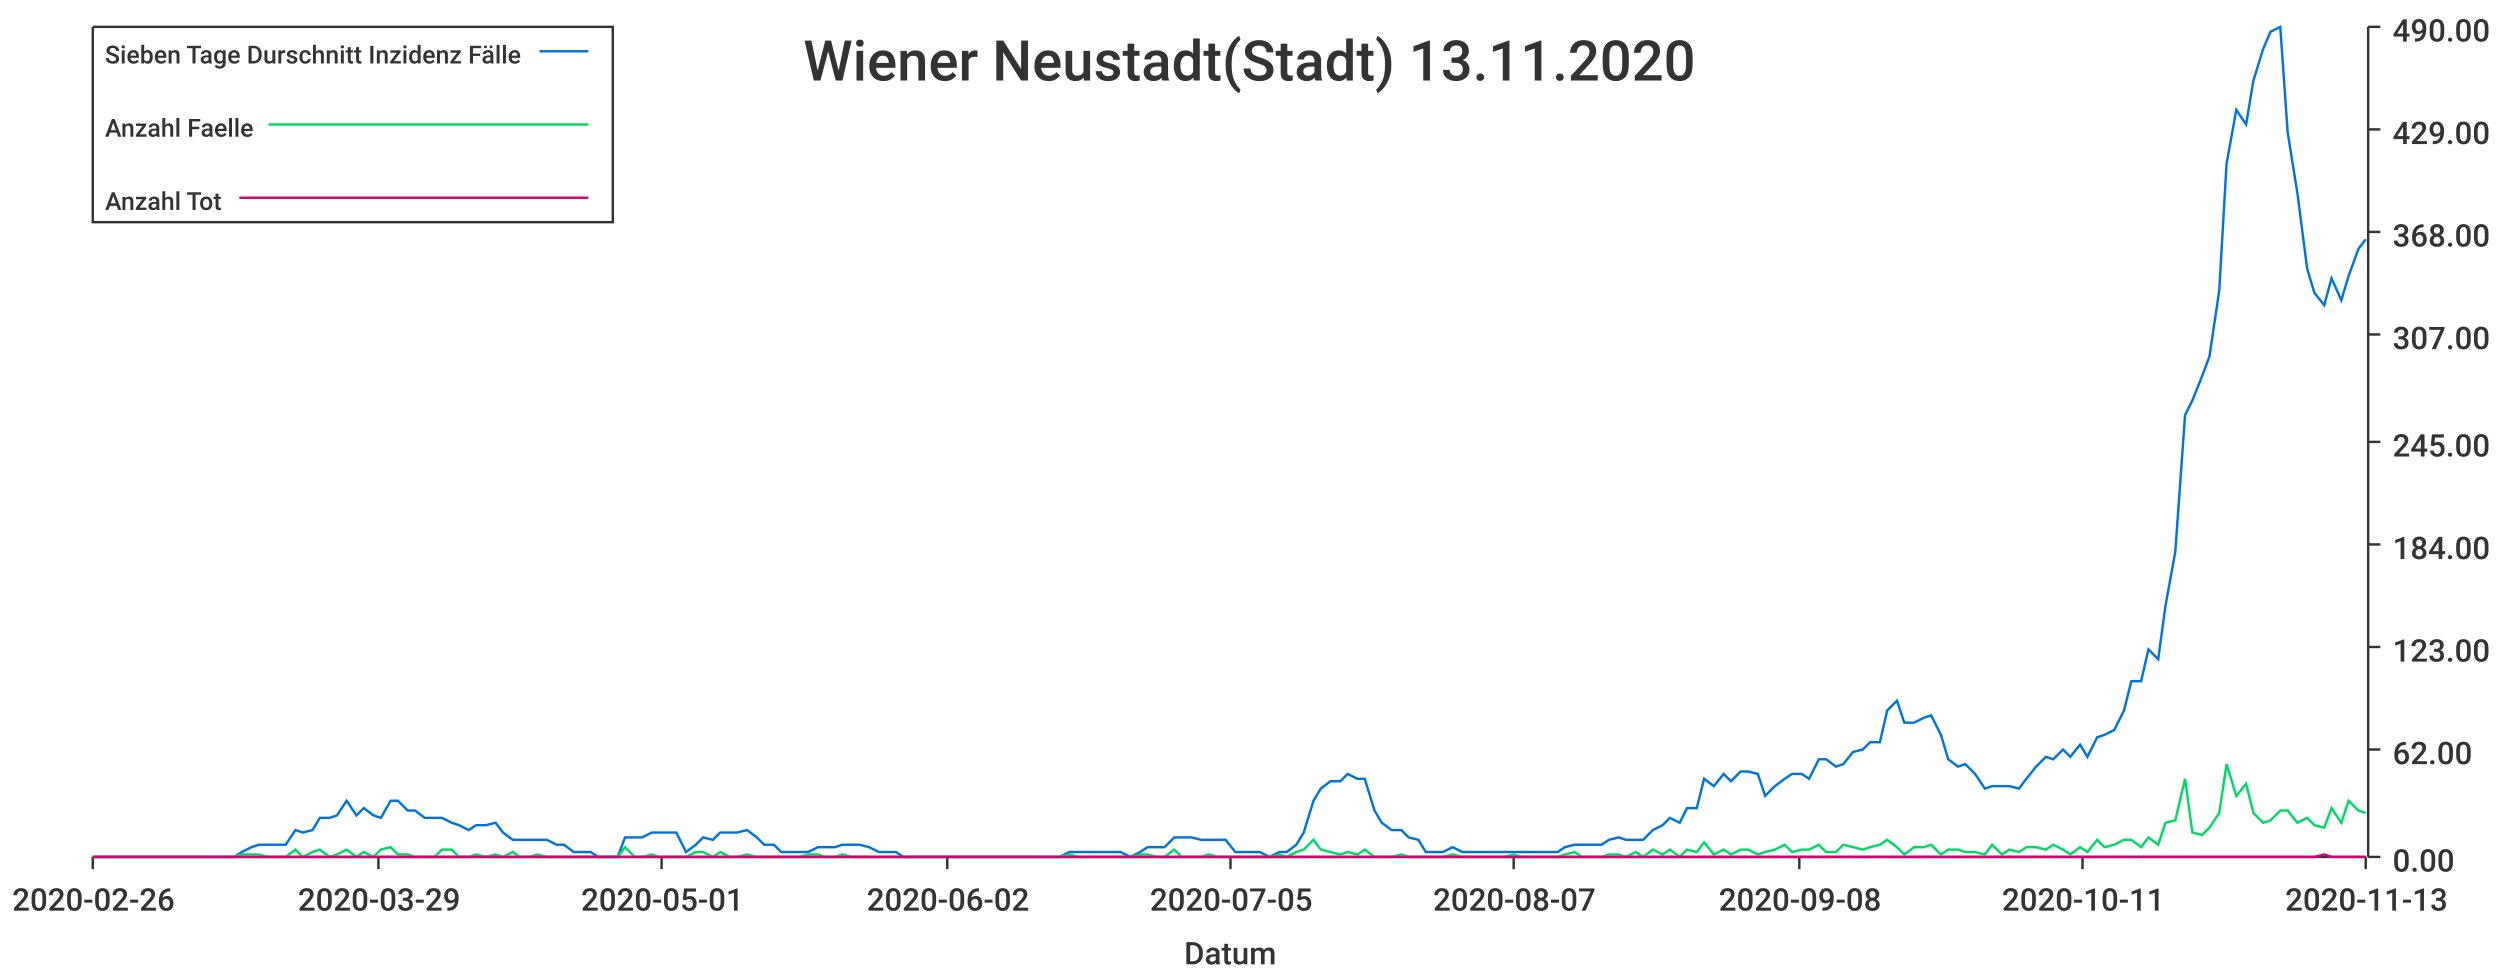
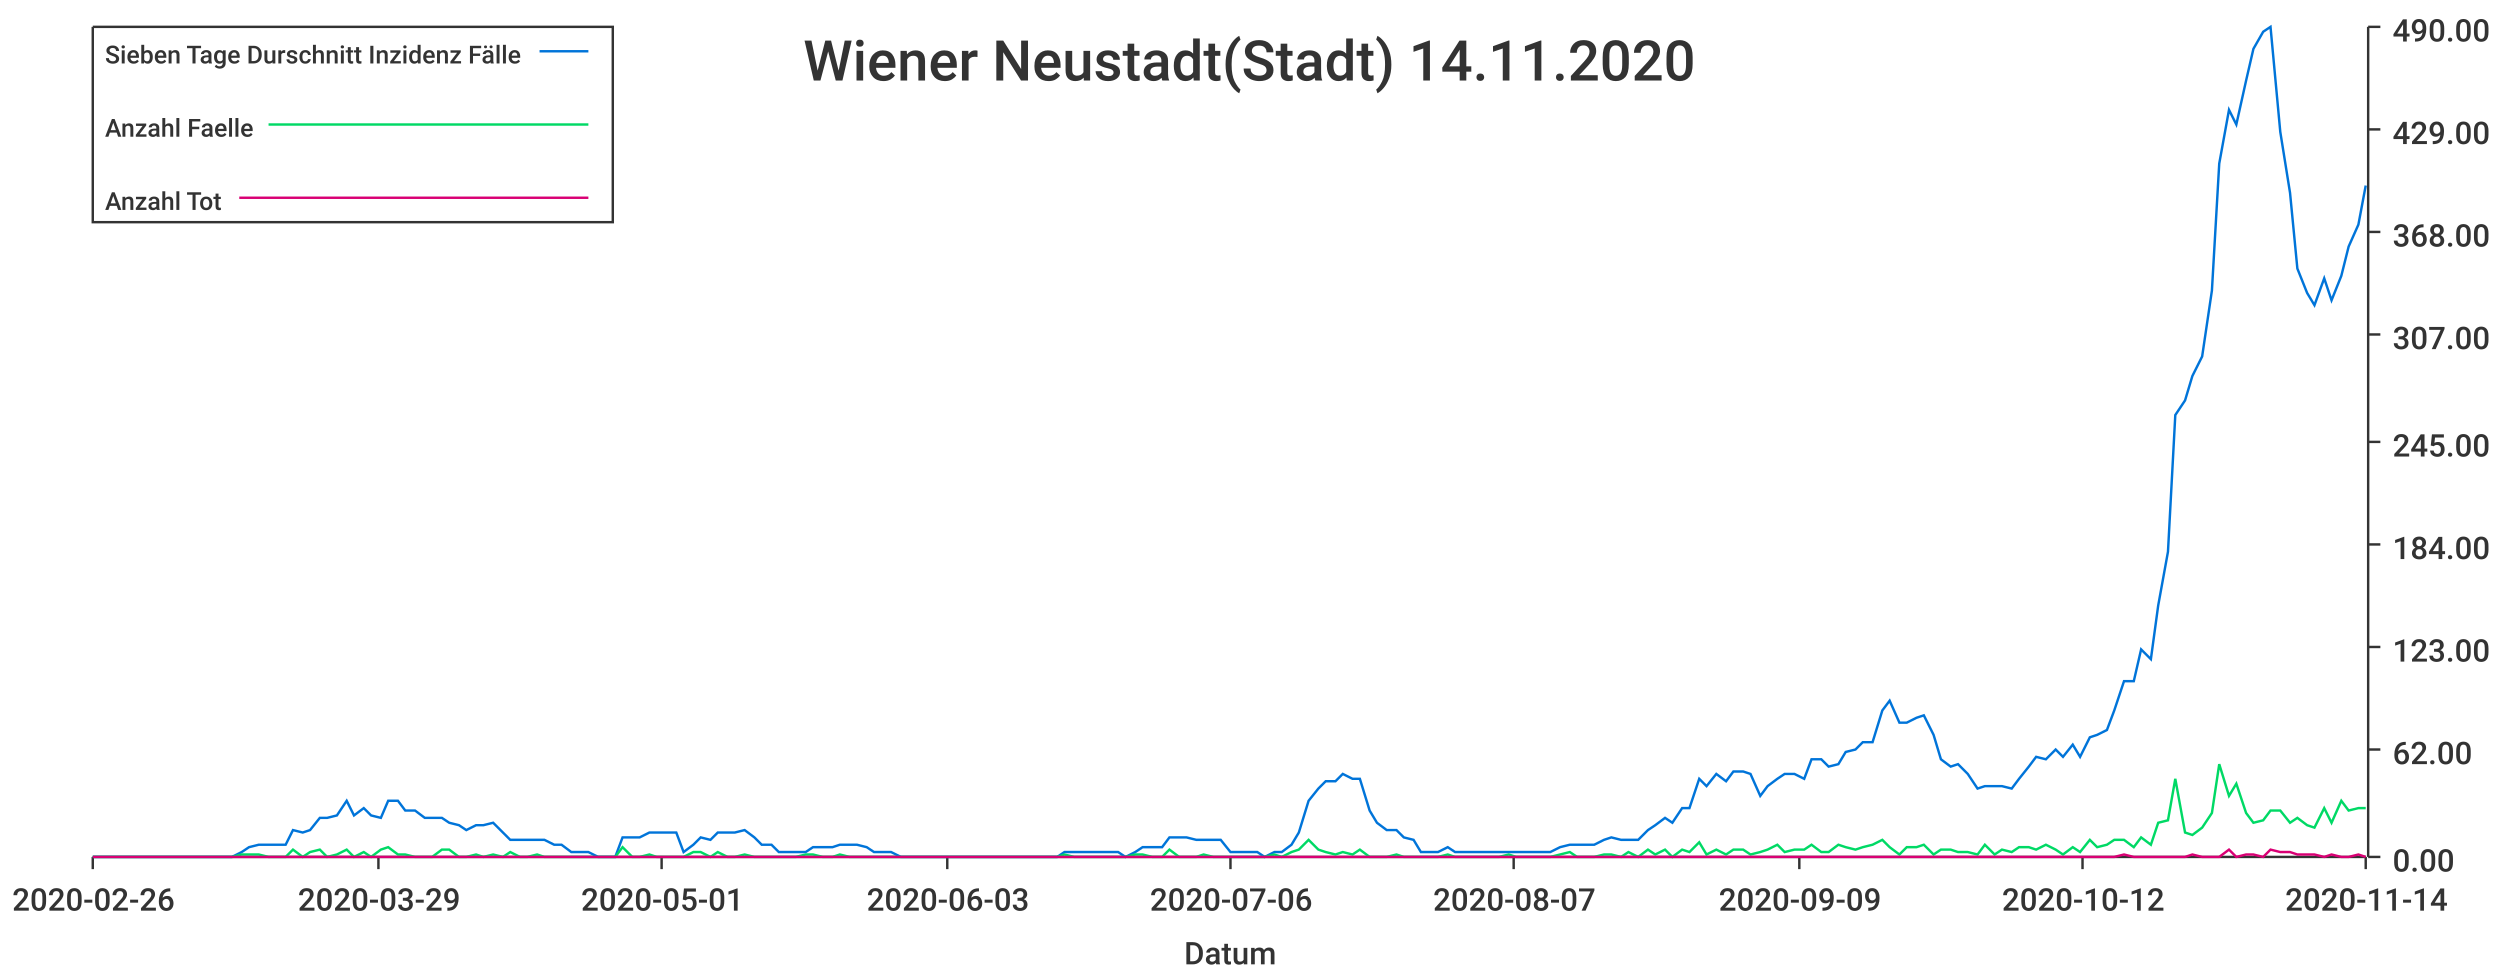
<svg xmlns="http://www.w3.org/2000/svg" width="1024" height="400">\n<path d="M 0 0 L 1024 0 L 1024 400 L 0 400 L 0 0" style="stroke-width:0;stroke:rgba(255,255,255,1.0);fill:rgba(255,255,255,1.0)" />
  <path d="M 38 11 L 969 11 L 969 351 L 38 351 L 38 11" style="stroke-width:0;stroke:rgba(255,255,255,1.0);fill:rgba(255,255,255,1.0)" />
  <path d="M 38 351 L 969 351" style="stroke-width:1;stroke:rgba(51,51,51,1.0);fill:none" />
  <path d="M 38 351 L 38 356" style="stroke-width:1;stroke:rgba(51,51,51,1.0);fill:none" />
  <text x="5" y="373" style="stroke-width:0;stroke:none;fill:rgba(51,51,51,1.0);font-size:12.8px;font-family:'Roboto Medium',sans-serif">2020-02-26</text>
  <path d="M 155 351 L 155 356" style="stroke-width:1;stroke:rgba(51,51,51,1.0);fill:none" />
  <text x="122" y="373" style="stroke-width:0;stroke:none;fill:rgba(51,51,51,1.0);font-size:12.8px;font-family:'Roboto Medium',sans-serif">2020-03-29</text>
  <path d="M 271 351 L 271 356" style="stroke-width:1;stroke:rgba(51,51,51,1.0);fill:none" />
  <text x="238" y="373" style="stroke-width:0;stroke:none;fill:rgba(51,51,51,1.0);font-size:12.8px;font-family:'Roboto Medium',sans-serif">2020-05-01</text>
  <path d="M 388 351 L 388 356" style="stroke-width:1;stroke:rgba(51,51,51,1.0);fill:none" />
-   <text x="355" y="373" style="stroke-width:0;stroke:none;fill:rgba(51,51,51,1.0);font-size:12.8px;font-family:'Roboto Medium',sans-serif">2020-06-02</text>
+   <text x="355" y="373" style="stroke-width:0;stroke:none;fill:rgba(51,51,51,1.0);font-size:12.8px;font-family:'Roboto Medium',sans-serif">2020-06-03</text>
  <path d="M 504 351 L 504 356" style="stroke-width:1;stroke:rgba(51,51,51,1.0);fill:none" />
-   <text x="471" y="373" style="stroke-width:0;stroke:none;fill:rgba(51,51,51,1.0);font-size:12.8px;font-family:'Roboto Medium',sans-serif">2020-07-05</text>
+   <text x="471" y="373" style="stroke-width:0;stroke:none;fill:rgba(51,51,51,1.0);font-size:12.8px;font-family:'Roboto Medium',sans-serif">2020-07-06</text>
  <path d="M 620 351 L 620 356" style="stroke-width:1;stroke:rgba(51,51,51,1.0);fill:none" />
  <text x="587" y="373" style="stroke-width:0;stroke:none;fill:rgba(51,51,51,1.0);font-size:12.8px;font-family:'Roboto Medium',sans-serif">2020-08-07</text>
  <path d="M 737 351 L 737 356" style="stroke-width:1;stroke:rgba(51,51,51,1.0);fill:none" />
-   <text x="704" y="373" style="stroke-width:0;stroke:none;fill:rgba(51,51,51,1.0);font-size:12.8px;font-family:'Roboto Medium',sans-serif">2020-09-08</text>
+   <text x="704" y="373" style="stroke-width:0;stroke:none;fill:rgba(51,51,51,1.0);font-size:12.8px;font-family:'Roboto Medium',sans-serif">2020-09-09</text>
  <path d="M 853 351 L 853 356" style="stroke-width:1;stroke:rgba(51,51,51,1.0);fill:none" />
-   <text x="820" y="373" style="stroke-width:0;stroke:none;fill:rgba(51,51,51,1.0);font-size:12.8px;font-family:'Roboto Medium',sans-serif">2020-10-11</text>
+   <text x="820" y="373" style="stroke-width:0;stroke:none;fill:rgba(51,51,51,1.0);font-size:12.8px;font-family:'Roboto Medium',sans-serif">2020-10-12</text>
  <path d="M 969 351 L 969 356" style="stroke-width:1;stroke:rgba(51,51,51,1.0);fill:none" />
-   <text x="936" y="373" style="stroke-width:0;stroke:none;fill:rgba(51,51,51,1.0);font-size:12.8px;font-family:'Roboto Medium',sans-serif">2020-11-13</text>
+   <text x="936" y="373" style="stroke-width:0;stroke:none;fill:rgba(51,51,51,1.0);font-size:12.8px;font-family:'Roboto Medium',sans-serif">2020-11-14</text>
  <text x="485" y="395" style="stroke-width:0;stroke:none;fill:rgba(51,51,51,1.0);font-size:12.8px;font-family:'Roboto Medium',sans-serif">Datum</text>
  <path d="M 970 351 L 970 11" style="stroke-width:1;stroke:rgba(51,51,51,1.0);fill:none" />
  <path d="M 970 351 L 975 351" style="stroke-width:1;stroke:rgba(51,51,51,1.0);fill:none" />
  <text x="980" y="357" style="stroke-width:0;stroke:none;fill:rgba(51,51,51,1.0);font-size:12.8px;font-family:'Roboto Medium',sans-serif">0.00</text>
  <path d="M 970 307 L 975 307" style="stroke-width:1;stroke:rgba(51,51,51,1.0);fill:none" />
  <text x="980" y="313" style="stroke-width:0;stroke:none;fill:rgba(51,51,51,1.0);font-size:12.8px;font-family:'Roboto Medium',sans-serif">62.00</text>
  <path d="M 970 265 L 975 265" style="stroke-width:1;stroke:rgba(51,51,51,1.0);fill:none" />
  <text x="980" y="271" style="stroke-width:0;stroke:none;fill:rgba(51,51,51,1.0);font-size:12.8px;font-family:'Roboto Medium',sans-serif">123.00</text>
  <path d="M 970 223 L 975 223" style="stroke-width:1;stroke:rgba(51,51,51,1.0);fill:none" />
  <text x="980" y="229" style="stroke-width:0;stroke:none;fill:rgba(51,51,51,1.0);font-size:12.8px;font-family:'Roboto Medium',sans-serif">184.00</text>
  <path d="M 970 181 L 975 181" style="stroke-width:1;stroke:rgba(51,51,51,1.0);fill:none" />
  <text x="980" y="187" style="stroke-width:0;stroke:none;fill:rgba(51,51,51,1.0);font-size:12.8px;font-family:'Roboto Medium',sans-serif">245.00</text>
  <path d="M 970 137 L 975 137" style="stroke-width:1;stroke:rgba(51,51,51,1.0);fill:none" />
  <text x="980" y="143" style="stroke-width:0;stroke:none;fill:rgba(51,51,51,1.0);font-size:12.8px;font-family:'Roboto Medium',sans-serif">307.00</text>
  <path d="M 970 95 L 975 95" style="stroke-width:1;stroke:rgba(51,51,51,1.0);fill:none" />
  <text x="980" y="101" style="stroke-width:0;stroke:none;fill:rgba(51,51,51,1.0);font-size:12.8px;font-family:'Roboto Medium',sans-serif">368.00</text>
  <path d="M 970 53 L 975 53" style="stroke-width:1;stroke:rgba(51,51,51,1.0);fill:none" />
  <text x="980" y="59" style="stroke-width:0;stroke:none;fill:rgba(51,51,51,1.0);font-size:12.8px;font-family:'Roboto Medium',sans-serif">429.00</text>
  <path d="M 970 11 L 975 11" style="stroke-width:1;stroke:rgba(51,51,51,1.0);fill:none" />
  <text x="980" y="17" style="stroke-width:0;stroke:none;fill:rgba(51,51,51,1.0);font-size:12.8px;font-family:'Roboto Medium',sans-serif">490.00</text>
-   <path d="M 38 351 L 42 351 L 46 351 L 49 351 L 53 351 L 56 351 L 60 351 L 63 351 L 67 351 L 71 351 L 74 351 L 78 351 L 81 351 L 85 351 L 88 351 L 92 351 L 96 351 L 99 349 L 103 347 L 106 346 L 110 346 L 113 346 L 117 346 L 121 340 L 124 341 L 128 340 L 131 335 L 135 335 L 138 334 L 142 328 L 146 334 L 149 331 L 153 334 L 156 335 L 160 328 L 163 328 L 167 332 L 170 332 L 174 335 L 178 335 L 181 335 L 185 337 L 188 338 L 192 340 L 195 338 L 199 338 L 203 337 L 206 341 L 210 344 L 213 344 L 217 344 L 220 344 L 224 344 L 228 346 L 231 346 L 235 349 L 238 349 L 242 349 L 245 351 L 249 351 L 253 351 L 256 343 L 260 343 L 263 343 L 267 341 L 270 341 L 274 341 L 277 341 L 281 349 L 285 346 L 288 343 L 292 344 L 295 341 L 299 341 L 302 341 L 306 340 L 310 343 L 313 346 L 317 346 L 320 349 L 324 349 L 327 349 L 331 349 L 335 347 L 338 347 L 342 347 L 345 346 L 349 346 L 352 346 L 356 347 L 360 349 L 363 349 L 367 349 L 370 351 L 374 351 L 377 351 L 381 351 L 385 351 L 388 351 L 392 351 L 395 351 L 399 351 L 402 351 L 406 351 L 409 351 L 413 351 L 417 351 L 420 351 L 424 351 L 427 351 L 431 351 L 434 351 L 438 349 L 442 349 L 445 349 L 449 349 L 452 349 L 456 349 L 459 349 L 463 351 L 467 349 L 470 347 L 474 347 L 477 347 L 481 343 L 484 343 L 488 343 L 492 344 L 495 344 L 499 344 L 502 344 L 506 349 L 509 349 L 513 349 L 516 349 L 520 351 L 524 349 L 527 349 L 531 346 L 534 341 L 538 328 L 541 323 L 545 320 L 549 320 L 552 317 L 556 319 L 559 319 L 563 332 L 566 337 L 570 340 L 574 340 L 577 343 L 581 344 L 584 349 L 588 349 L 591 349 L 595 347 L 599 349 L 602 349 L 606 349 L 609 349 L 613 349 L 616 349 L 620 349 L 623 349 L 627 349 L 631 349 L 634 349 L 638 349 L 641 347 L 645 346 L 648 346 L 652 346 L 656 346 L 659 344 L 663 343 L 666 344 L 670 344 L 673 344 L 677 340 L 681 338 L 684 335 L 688 337 L 691 331 L 695 331 L 698 319 L 702 322 L 706 317 L 709 320 L 713 316 L 716 316 L 720 317 L 723 326 L 727 322 L 731 319 L 734 317 L 738 317 L 741 319 L 745 311 L 748 311 L 752 314 L 755 313 L 759 308 L 763 307 L 766 304 L 770 304 L 773 291 L 777 287 L 780 296 L 784 296 L 788 294 L 791 293 L 795 301 L 798 311 L 802 314 L 805 313 L 809 317 L 813 323 L 816 322 L 820 322 L 823 322 L 827 323 L 830 319 L 834 314 L 838 310 L 841 311 L 845 307 L 848 310 L 852 305 L 855 310 L 859 302 L 862 301 L 866 299 L 870 291 L 873 279 L 877 279 L 880 266 L 884 270 L 887 248 L 891 226 L 895 170 L 898 164 L 902 154 L 905 146 L 909 119 L 912 67 L 916 45 L 920 51 L 923 33 L 927 20 L 930 13 L 934 11 L 937 54 L 941 79 L 945 110 L 948 120 L 952 125 L 955 114 L 959 123 L 962 113 L 966 102 L 969 98" style="stroke-width:1;stroke:rgba(0,116,217,1.0);fill:none" />
-   <path d="M 38 351 L 42 351 L 46 351 L 49 351 L 53 351 L 56 351 L 60 351 L 63 351 L 67 351 L 71 351 L 74 351 L 78 351 L 81 351 L 85 351 L 88 351 L 92 351 L 96 351 L 99 350 L 103 350 L 106 350 L 110 351 L 113 351 L 117 351 L 121 348 L 124 351 L 128 349 L 131 348 L 135 351 L 138 350 L 142 348 L 146 351 L 149 349 L 153 351 L 156 348 L 160 347 L 163 350 L 167 350 L 170 351 L 174 351 L 178 351 L 181 348 L 185 348 L 188 351 L 192 351 L 195 350 L 199 351 L 203 350 L 206 351 L 210 349 L 213 351 L 217 351 L 220 350 L 224 351 L 228 351 L 231 351 L 235 351 L 238 351 L 242 351 L 245 351 L 249 351 L 253 351 L 256 347 L 260 351 L 263 351 L 267 350 L 270 351 L 274 351 L 277 351 L 281 351 L 285 349 L 288 349 L 292 351 L 295 349 L 299 351 L 302 351 L 306 350 L 310 351 L 313 351 L 317 351 L 320 351 L 324 351 L 327 351 L 331 350 L 335 350 L 338 351 L 342 351 L 345 350 L 349 351 L 352 351 L 356 351 L 360 351 L 363 351 L 367 351 L 370 351 L 374 351 L 377 351 L 381 351 L 385 351 L 388 351 L 392 351 L 395 351 L 399 351 L 402 351 L 406 351 L 409 351 L 413 351 L 417 351 L 420 351 L 424 351 L 427 351 L 431 351 L 434 351 L 438 350 L 442 351 L 445 351 L 449 351 L 452 351 L 456 351 L 459 351 L 463 351 L 467 350 L 470 350 L 474 351 L 477 351 L 481 348 L 484 351 L 488 351 L 492 351 L 495 350 L 499 351 L 502 351 L 506 351 L 509 351 L 513 351 L 516 351 L 520 351 L 524 350 L 527 351 L 531 349 L 534 348 L 538 344 L 541 348 L 545 349 L 549 350 L 552 349 L 556 350 L 559 348 L 563 351 L 566 351 L 570 351 L 574 350 L 577 351 L 581 351 L 584 351 L 588 351 L 591 351 L 595 350 L 599 351 L 602 351 L 606 351 L 609 351 L 613 351 L 616 351 L 620 350 L 623 351 L 627 351 L 631 351 L 634 351 L 638 351 L 641 350 L 645 349 L 648 351 L 652 351 L 656 351 L 659 350 L 663 350 L 666 351 L 670 349 L 673 351 L 677 348 L 681 350 L 684 348 L 688 351 L 691 348 L 695 349 L 698 345 L 702 350 L 706 348 L 709 350 L 713 348 L 716 348 L 720 350 L 723 349 L 727 348 L 731 346 L 734 349 L 738 348 L 741 348 L 745 346 L 748 349 L 752 349 L 755 346 L 759 347 L 763 348 L 766 347 L 770 346 L 773 344 L 777 347 L 780 350 L 784 347 L 788 347 L 791 346 L 795 350 L 798 348 L 802 348 L 805 349 L 809 349 L 813 350 L 816 346 L 820 350 L 823 348 L 827 349 L 830 347 L 834 347 L 838 348 L 841 346 L 845 348 L 848 350 L 852 347 L 855 349 L 859 344 L 862 347 L 866 346 L 870 344 L 873 344 L 877 347 L 880 343 L 884 346 L 887 337 L 891 336 L 895 319 L 898 341 L 902 342 L 905 339 L 909 333 L 912 313 L 916 326 L 920 321 L 923 333 L 927 337 L 930 336 L 934 332 L 937 332 L 941 337 L 945 335 L 948 338 L 952 339 L 955 331 L 959 337 L 962 328 L 966 332 L 969 333" style="stroke-width:1;stroke:rgba(0,217,101,1.0);fill:none" />
-   <path d="M 38 351 L 42 351 L 46 351 L 49 351 L 53 351 L 56 351 L 60 351 L 63 351 L 67 351 L 71 351 L 74 351 L 78 351 L 81 351 L 85 351 L 88 351 L 92 351 L 96 351 L 99 351 L 103 351 L 106 351 L 110 351 L 113 351 L 117 351 L 121 351 L 124 351 L 128 351 L 131 351 L 135 351 L 138 351 L 142 351 L 146 351 L 149 351 L 153 351 L 156 351 L 160 351 L 163 351 L 167 351 L 170 351 L 174 351 L 178 351 L 181 351 L 185 351 L 188 351 L 192 351 L 195 351 L 199 351 L 203 351 L 206 351 L 210 351 L 213 351 L 217 351 L 220 351 L 224 351 L 228 351 L 231 351 L 235 351 L 238 351 L 242 351 L 245 351 L 249 351 L 253 351 L 256 351 L 260 351 L 263 351 L 267 351 L 270 351 L 274 351 L 277 351 L 281 351 L 285 351 L 288 351 L 292 351 L 295 351 L 299 351 L 302 351 L 306 351 L 310 351 L 313 351 L 317 351 L 320 351 L 324 351 L 327 351 L 331 351 L 335 351 L 338 351 L 342 351 L 345 351 L 349 351 L 352 351 L 356 351 L 360 351 L 363 351 L 367 351 L 370 351 L 374 351 L 377 351 L 381 351 L 385 351 L 388 351 L 392 351 L 395 351 L 399 351 L 402 351 L 406 351 L 409 351 L 413 351 L 417 351 L 420 351 L 424 351 L 427 351 L 431 351 L 434 351 L 438 351 L 442 351 L 445 351 L 449 351 L 452 351 L 456 351 L 459 351 L 463 351 L 467 351 L 470 351 L 474 351 L 477 351 L 481 351 L 484 351 L 488 351 L 492 351 L 495 351 L 499 351 L 502 351 L 506 351 L 509 351 L 513 351 L 516 351 L 520 351 L 524 351 L 527 351 L 531 351 L 534 351 L 538 351 L 541 351 L 545 351 L 549 351 L 552 351 L 556 351 L 559 351 L 563 351 L 566 351 L 570 351 L 574 351 L 577 351 L 581 351 L 584 351 L 588 351 L 591 351 L 595 351 L 599 351 L 602 351 L 606 351 L 609 351 L 613 351 L 616 351 L 620 351 L 623 351 L 627 351 L 631 351 L 634 351 L 638 351 L 641 351 L 645 351 L 648 351 L 652 351 L 656 351 L 659 351 L 663 351 L 666 351 L 670 351 L 673 351 L 677 351 L 681 351 L 684 351 L 688 351 L 691 351 L 695 351 L 698 351 L 702 351 L 706 351 L 709 351 L 713 351 L 716 351 L 720 351 L 723 351 L 727 351 L 731 351 L 734 351 L 738 351 L 741 351 L 745 351 L 748 351 L 752 351 L 755 351 L 759 351 L 763 351 L 766 351 L 770 351 L 773 351 L 777 351 L 780 351 L 784 351 L 788 351 L 791 351 L 795 351 L 798 351 L 802 351 L 805 351 L 809 351 L 813 351 L 816 351 L 820 351 L 823 351 L 827 351 L 830 351 L 834 351 L 838 351 L 841 351 L 845 351 L 848 351 L 852 351 L 855 351 L 859 351 L 862 351 L 866 351 L 870 351 L 873 351 L 877 351 L 880 351 L 884 351 L 887 351 L 891 351 L 895 351 L 898 351 L 902 351 L 905 351 L 909 351 L 912 351 L 916 351 L 920 351 L 923 351 L 927 351 L 930 351 L 934 351 L 937 351 L 941 351 L 945 351 L 948 351 L 952 350 L 955 351 L 959 351 L 962 351 L 966 351 L 969 351" style="stroke-width:1;stroke:rgba(217,0,116,1.0);fill:none" />
-   <text x="329" y="33" style="stroke-width:0;stroke:none;fill:rgba(51,51,51,1.0);font-size:23.0px;font-family:'Roboto Medium',sans-serif">Wiener Neustadt(Stadt) 13.11.2020</text>
+   <path d="M 38 351 L 42 351 L 46 351 L 49 351 L 53 351 L 56 351 L 60 351 L 63 351 L 67 351 L 70 351 L 74 351 L 78 351 L 81 351 L 85 351 L 88 351 L 92 351 L 95 351 L 99 349 L 102 347 L 106 346 L 110 346 L 113 346 L 117 346 L 120 340 L 124 341 L 127 340 L 131 335 L 134 335 L 138 334 L 142 328 L 145 334 L 149 331 L 152 334 L 156 335 L 159 328 L 163 328 L 166 332 L 170 332 L 174 335 L 177 335 L 181 335 L 184 337 L 188 338 L 191 340 L 195 338 L 198 338 L 202 337 L 206 341 L 209 344 L 213 344 L 216 344 L 220 344 L 223 344 L 227 346 L 230 346 L 234 349 L 237 349 L 241 349 L 245 351 L 248 351 L 252 351 L 255 343 L 259 343 L 262 343 L 266 341 L 269 341 L 273 341 L 277 341 L 280 349 L 284 346 L 287 343 L 291 344 L 294 341 L 298 341 L 301 341 L 305 340 L 309 343 L 312 346 L 316 346 L 319 349 L 323 349 L 326 349 L 330 349 L 333 347 L 337 347 L 341 347 L 344 346 L 348 346 L 351 346 L 355 347 L 358 349 L 362 349 L 365 349 L 369 351 L 373 351 L 376 351 L 380 351 L 383 351 L 387 351 L 390 351 L 394 351 L 397 351 L 401 351 L 405 351 L 408 351 L 412 351 L 415 351 L 419 351 L 422 351 L 426 351 L 429 351 L 433 351 L 436 349 L 440 349 L 444 349 L 447 349 L 451 349 L 454 349 L 458 349 L 461 351 L 465 349 L 468 347 L 472 347 L 476 347 L 479 343 L 483 343 L 486 343 L 490 344 L 493 344 L 497 344 L 500 344 L 504 349 L 508 349 L 511 349 L 515 349 L 518 351 L 522 349 L 525 349 L 529 346 L 532 341 L 536 328 L 540 323 L 543 320 L 547 320 L 550 317 L 554 319 L 557 319 L 561 332 L 564 337 L 568 340 L 572 340 L 575 343 L 579 344 L 582 349 L 586 349 L 589 349 L 593 347 L 596 349 L 600 349 L 603 349 L 607 349 L 611 349 L 614 349 L 618 349 L 621 349 L 625 349 L 628 349 L 632 349 L 635 349 L 639 347 L 643 346 L 646 346 L 650 346 L 653 346 L 657 344 L 660 343 L 664 344 L 667 344 L 671 344 L 675 340 L 678 338 L 682 335 L 685 337 L 689 331 L 692 331 L 696 319 L 699 322 L 703 317 L 707 320 L 710 316 L 714 316 L 717 317 L 721 326 L 724 322 L 728 319 L 731 317 L 735 317 L 739 319 L 742 311 L 746 311 L 749 314 L 753 313 L 756 308 L 760 307 L 763 304 L 767 304 L 771 291 L 774 287 L 778 296 L 781 296 L 785 294 L 788 293 L 792 301 L 795 311 L 799 314 L 802 313 L 806 317 L 810 323 L 813 322 L 817 322 L 820 322 L 824 323 L 827 319 L 831 314 L 834 310 L 838 311 L 842 307 L 845 310 L 849 305 L 852 310 L 856 302 L 859 301 L 863 299 L 866 291 L 870 279 L 874 279 L 877 266 L 881 270 L 884 248 L 888 226 L 891 170 L 895 164 L 898 154 L 902 146 L 906 119 L 909 67 L 913 45 L 916 51 L 920 33 L 923 20 L 927 13 L 930 11 L 934 54 L 938 79 L 941 110 L 945 120 L 948 125 L 952 114 L 955 123 L 959 113 L 962 101 L 966 92 L 969 76" style="stroke-width:1;stroke:rgba(0,116,217,1.0);fill:none" />
+   <path d="M 38 351 L 42 351 L 46 351 L 49 351 L 53 351 L 56 351 L 60 351 L 63 351 L 67 351 L 70 351 L 74 351 L 78 351 L 81 351 L 85 351 L 88 351 L 92 351 L 95 351 L 99 350 L 102 350 L 106 350 L 110 351 L 113 351 L 117 351 L 120 348 L 124 351 L 127 349 L 131 348 L 134 351 L 138 350 L 142 348 L 145 351 L 149 349 L 152 351 L 156 348 L 159 347 L 163 350 L 166 350 L 170 351 L 174 351 L 177 351 L 181 348 L 184 348 L 188 351 L 191 351 L 195 350 L 198 351 L 202 350 L 206 351 L 209 349 L 213 351 L 216 351 L 220 350 L 223 351 L 227 351 L 230 351 L 234 351 L 237 351 L 241 351 L 245 351 L 248 351 L 252 351 L 255 347 L 259 351 L 262 351 L 266 350 L 269 351 L 273 351 L 277 351 L 280 351 L 284 349 L 287 349 L 291 351 L 294 349 L 298 351 L 301 351 L 305 350 L 309 351 L 312 351 L 316 351 L 319 351 L 323 351 L 326 351 L 330 350 L 333 350 L 337 351 L 341 351 L 344 350 L 348 351 L 351 351 L 355 351 L 358 351 L 362 351 L 365 351 L 369 351 L 373 351 L 376 351 L 380 351 L 383 351 L 387 351 L 390 351 L 394 351 L 397 351 L 401 351 L 405 351 L 408 351 L 412 351 L 415 351 L 419 351 L 422 351 L 426 351 L 429 351 L 433 351 L 436 350 L 440 351 L 444 351 L 447 351 L 451 351 L 454 351 L 458 351 L 461 351 L 465 350 L 468 350 L 472 351 L 476 351 L 479 348 L 483 351 L 486 351 L 490 351 L 493 350 L 497 351 L 500 351 L 504 351 L 508 351 L 511 351 L 515 351 L 518 351 L 522 350 L 525 351 L 529 349 L 532 348 L 536 344 L 540 348 L 543 349 L 547 350 L 550 349 L 554 350 L 557 348 L 561 351 L 564 351 L 568 351 L 572 350 L 575 351 L 579 351 L 582 351 L 586 351 L 589 351 L 593 350 L 596 351 L 600 351 L 603 351 L 607 351 L 611 351 L 614 351 L 618 350 L 621 351 L 625 351 L 628 351 L 632 351 L 635 351 L 639 350 L 643 349 L 646 351 L 650 351 L 653 351 L 657 350 L 660 350 L 664 351 L 667 349 L 671 351 L 675 348 L 678 350 L 682 348 L 685 351 L 689 348 L 692 349 L 696 345 L 699 350 L 703 348 L 707 350 L 710 348 L 714 348 L 717 350 L 721 349 L 724 348 L 728 346 L 731 349 L 735 348 L 739 348 L 742 346 L 746 349 L 749 349 L 753 346 L 756 347 L 760 348 L 763 347 L 767 346 L 771 344 L 774 347 L 778 350 L 781 347 L 785 347 L 788 346 L 792 350 L 795 348 L 799 348 L 802 349 L 806 349 L 810 350 L 813 346 L 817 350 L 820 348 L 824 349 L 827 347 L 831 347 L 834 348 L 838 346 L 842 348 L 845 350 L 849 347 L 852 349 L 856 344 L 859 347 L 863 346 L 866 344 L 870 344 L 874 347 L 877 343 L 881 346 L 884 337 L 888 336 L 891 319 L 895 341 L 898 342 L 902 339 L 906 333 L 909 313 L 913 326 L 916 321 L 920 333 L 923 337 L 927 336 L 930 332 L 934 332 L 938 337 L 941 335 L 945 338 L 948 339 L 952 331 L 955 337 L 959 328 L 962 332 L 966 331 L 969 331" style="stroke-width:1;stroke:rgba(0,217,101,1.0);fill:none" />
+   <path d="M 38 351 L 42 351 L 46 351 L 49 351 L 53 351 L 56 351 L 60 351 L 63 351 L 67 351 L 70 351 L 74 351 L 78 351 L 81 351 L 85 351 L 88 351 L 92 351 L 95 351 L 99 351 L 102 351 L 106 351 L 110 351 L 113 351 L 117 351 L 120 351 L 124 351 L 127 351 L 131 351 L 134 351 L 138 351 L 142 351 L 145 351 L 149 351 L 152 351 L 156 351 L 159 351 L 163 351 L 166 351 L 170 351 L 174 351 L 177 351 L 181 351 L 184 351 L 188 351 L 191 351 L 195 351 L 198 351 L 202 351 L 206 351 L 209 351 L 213 351 L 216 351 L 220 351 L 223 351 L 227 351 L 230 351 L 234 351 L 237 351 L 241 351 L 245 351 L 248 351 L 252 351 L 255 351 L 259 351 L 262 351 L 266 351 L 269 351 L 273 351 L 277 351 L 280 351 L 284 351 L 287 351 L 291 351 L 294 351 L 298 351 L 301 351 L 305 351 L 309 351 L 312 351 L 316 351 L 319 351 L 323 351 L 326 351 L 330 351 L 333 351 L 337 351 L 341 351 L 344 351 L 348 351 L 351 351 L 355 351 L 358 351 L 362 351 L 365 351 L 369 351 L 373 351 L 376 351 L 380 351 L 383 351 L 387 351 L 390 351 L 394 351 L 397 351 L 401 351 L 405 351 L 408 351 L 412 351 L 415 351 L 419 351 L 422 351 L 426 351 L 429 351 L 433 351 L 436 351 L 440 351 L 444 351 L 447 351 L 451 351 L 454 351 L 458 351 L 461 351 L 465 351 L 468 351 L 472 351 L 476 351 L 479 351 L 483 351 L 486 351 L 490 351 L 493 351 L 497 351 L 500 351 L 504 351 L 508 351 L 511 351 L 515 351 L 518 351 L 522 351 L 525 351 L 529 351 L 532 351 L 536 351 L 540 351 L 543 351 L 547 351 L 550 351 L 554 351 L 557 351 L 561 351 L 564 351 L 568 351 L 572 351 L 575 351 L 579 351 L 582 351 L 586 351 L 589 351 L 593 351 L 596 351 L 600 351 L 603 351 L 607 351 L 611 351 L 614 351 L 618 351 L 621 351 L 625 351 L 628 351 L 632 351 L 635 351 L 639 351 L 643 351 L 646 351 L 650 351 L 653 351 L 657 351 L 660 351 L 664 351 L 667 351 L 671 351 L 675 351 L 678 351 L 682 351 L 685 351 L 689 351 L 692 351 L 696 351 L 699 351 L 703 351 L 707 351 L 710 351 L 714 351 L 717 351 L 721 351 L 724 351 L 728 351 L 731 351 L 735 351 L 739 351 L 742 351 L 746 351 L 749 351 L 753 351 L 756 351 L 760 351 L 763 351 L 767 351 L 771 351 L 774 351 L 778 351 L 781 351 L 785 351 L 788 351 L 792 351 L 795 351 L 799 351 L 802 351 L 806 351 L 810 351 L 813 351 L 817 351 L 820 351 L 824 351 L 827 351 L 831 351 L 834 351 L 838 351 L 842 351 L 845 351 L 849 351 L 852 351 L 856 351 L 859 351 L 863 351 L 866 351 L 870 350 L 874 351 L 877 351 L 881 351 L 884 351 L 888 351 L 891 351 L 895 351 L 898 350 L 902 351 L 906 351 L 909 351 L 913 348 L 916 351 L 920 350 L 923 350 L 927 351 L 930 348 L 934 349 L 938 349 L 941 350 L 945 350 L 948 350 L 952 351 L 955 350 L 959 351 L 962 351 L 966 350 L 969 351" style="stroke-width:1;stroke:rgba(217,0,116,1.0);fill:none" />
+   <text x="329" y="33" style="stroke-width:0;stroke:none;fill:rgba(51,51,51,1.0);font-size:23.0px;font-family:'Roboto Medium',sans-serif">Wiener Neustadt(Stadt) 14.11.2020</text>
  <path d="M 38 11 L 251 11 L 251 91 L 38 91 L 38 11" style="stroke-width:1;stroke:rgba(51,51,51,1.0);fill:rgba(255,255,255,1.0)" />
  <text x="43" y="26" style="stroke-width:0;stroke:none;fill:rgba(51,51,51,1.0);font-size:10.2px;font-family:'Roboto Medium',sans-serif">Sieben Tage Durschnitt Inzidenz Fälle</text>
  <path d="M 221 21 L 241 21" style="stroke-width:1;stroke:rgba(0,116,217,1.0);fill:none" />
  <text x="43" y="56" style="stroke-width:0;stroke:none;fill:rgba(51,51,51,1.0);font-size:10.2px;font-family:'Roboto Medium',sans-serif">Anzahl Faelle</text>
  <path d="M 110 51 L 241 51" style="stroke-width:1;stroke:rgba(0,217,101,1.0);fill:none" />
  <text x="43" y="86" style="stroke-width:0;stroke:none;fill:rgba(51,51,51,1.0);font-size:10.2px;font-family:'Roboto Medium',sans-serif">Anzahl Tot</text>
  <path d="M 98 81 L 241 81" style="stroke-width:1;stroke:rgba(217,0,116,1.0);fill:none" />
</svg>
